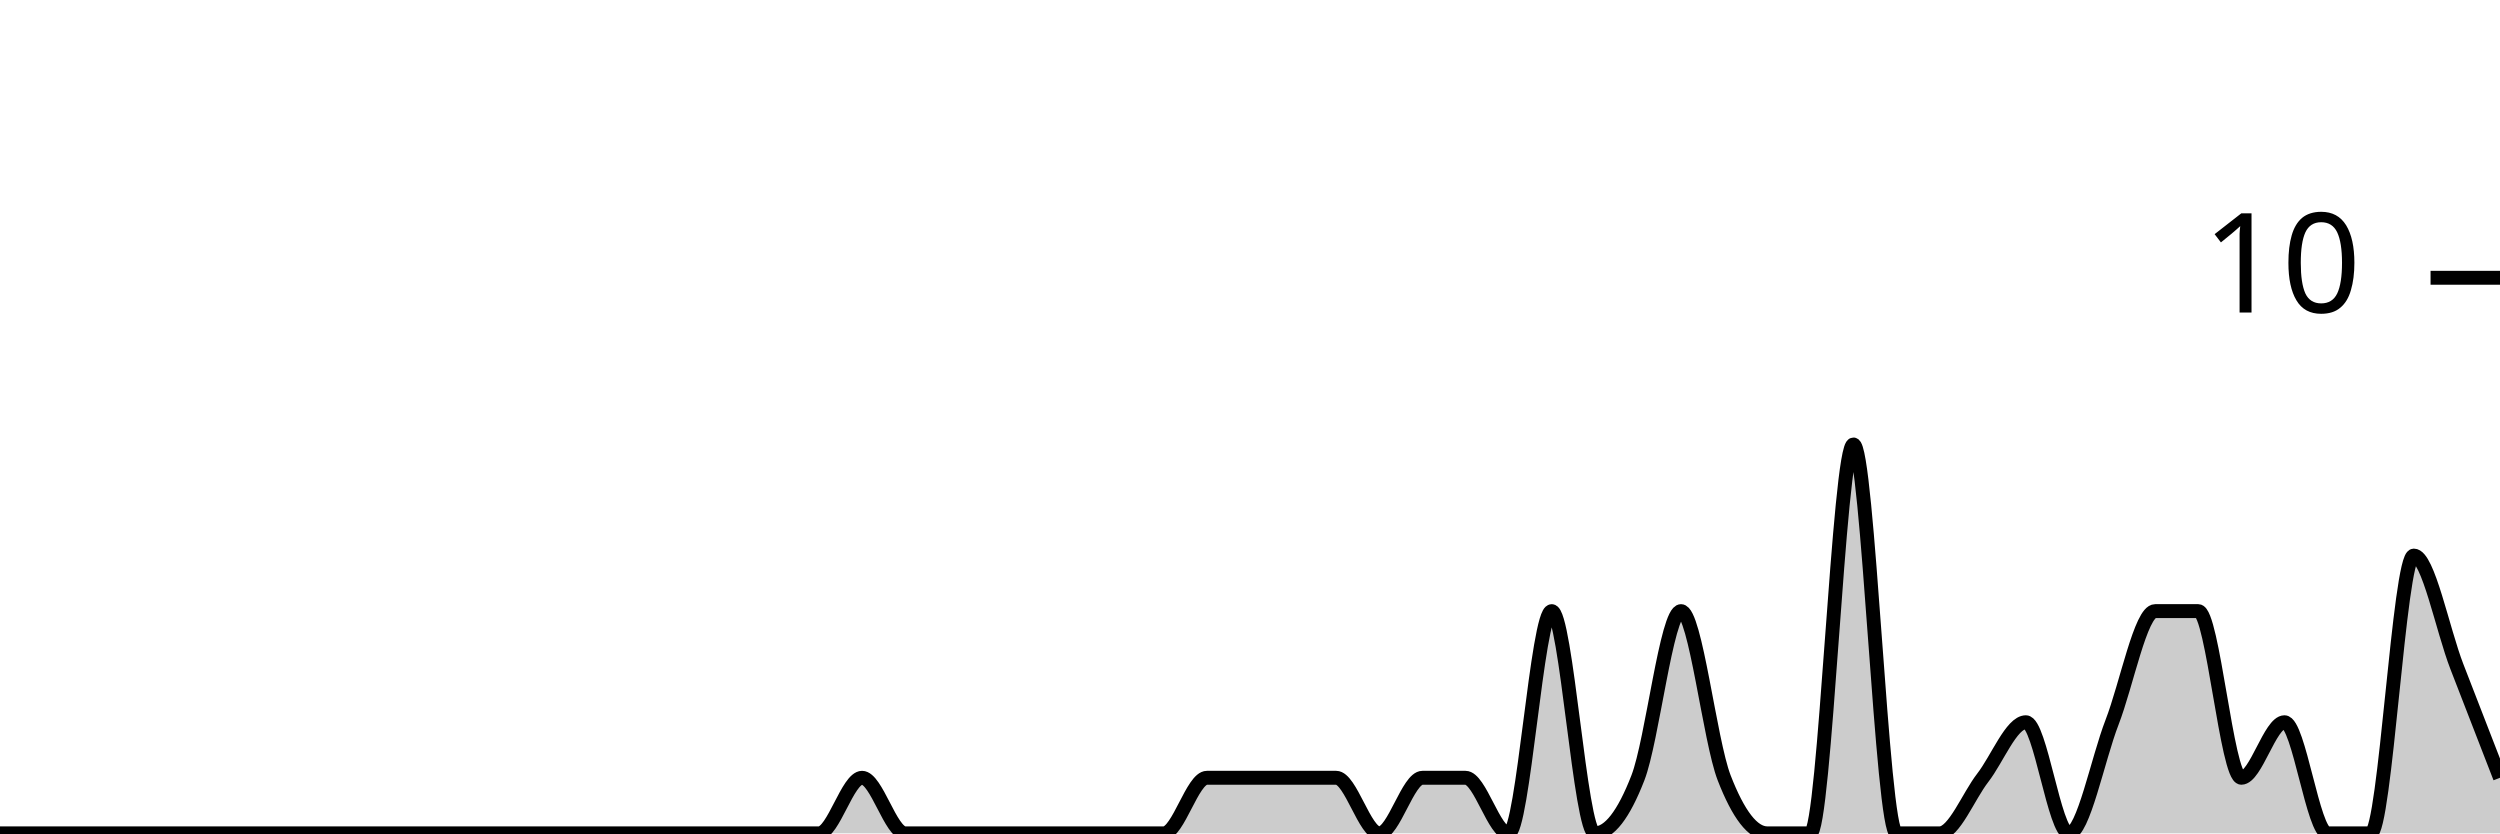
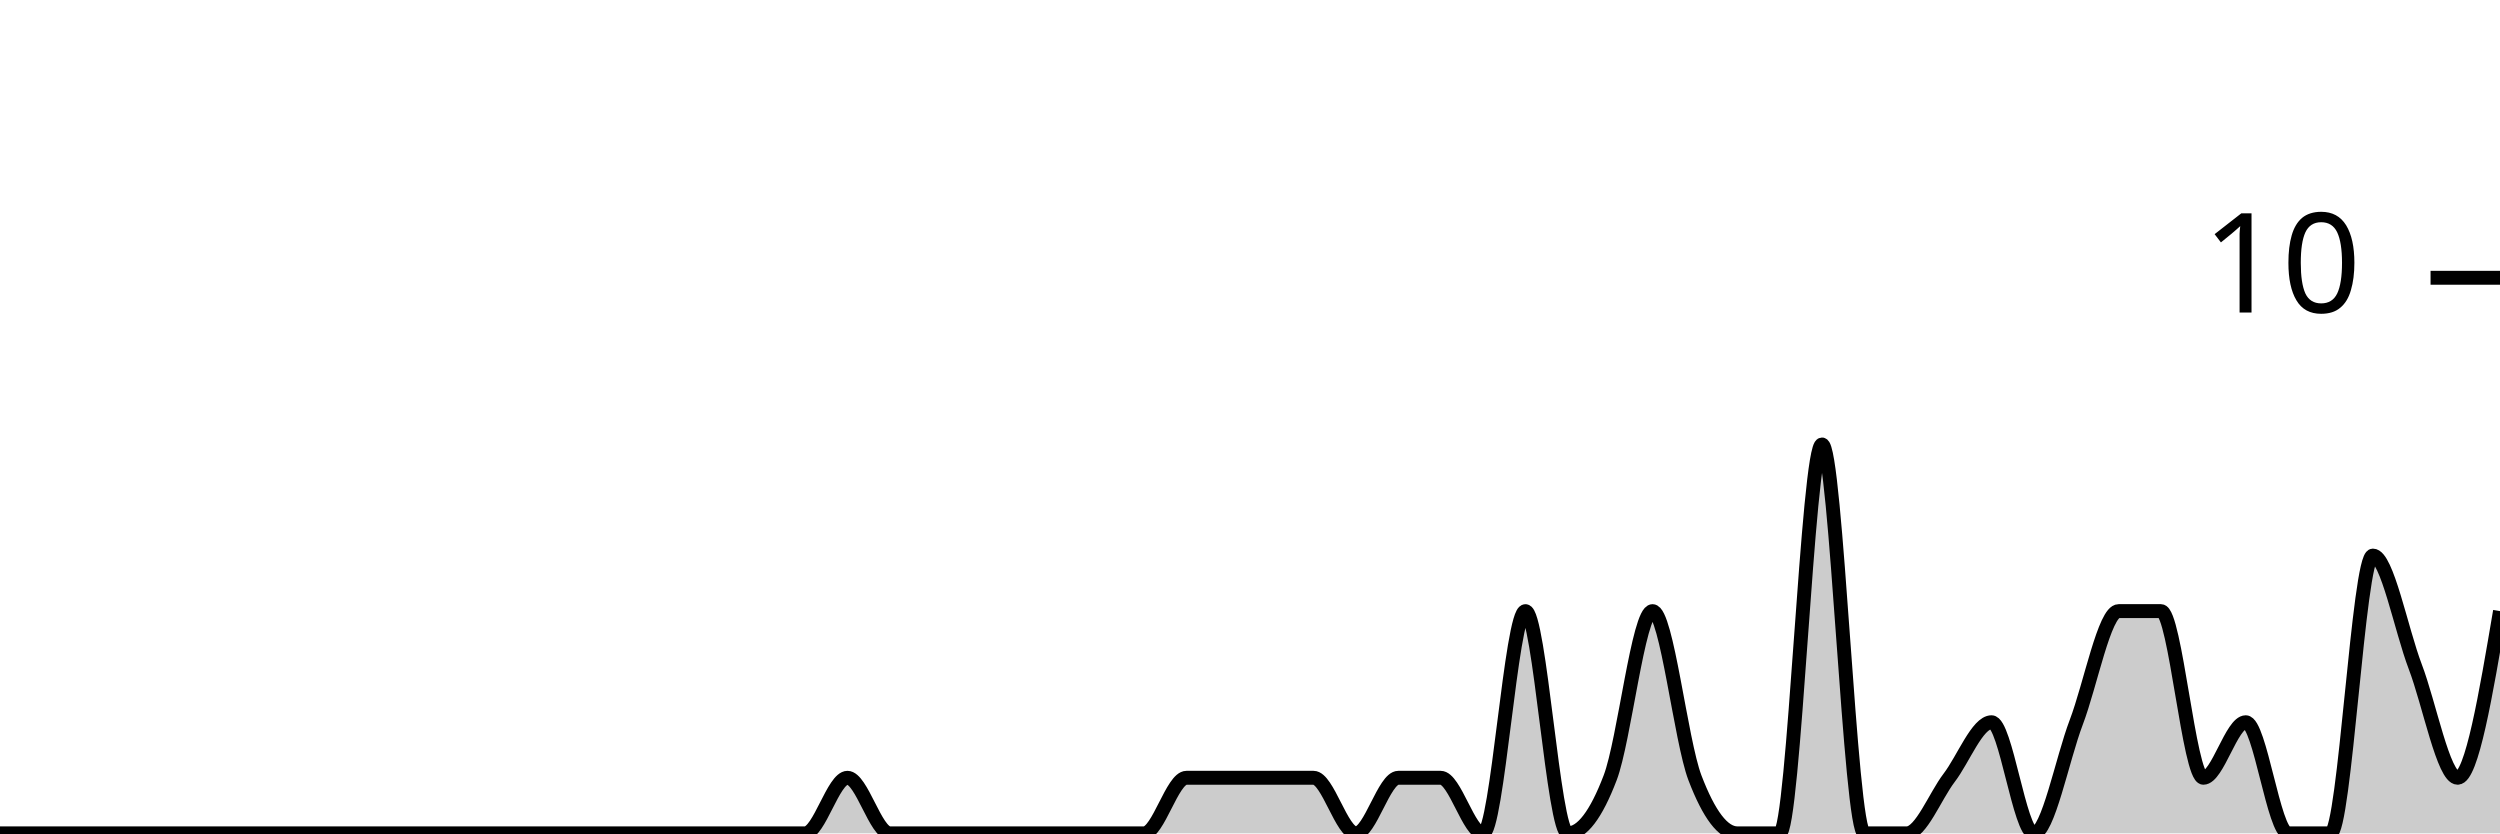
<svg xmlns="http://www.w3.org/2000/svg" viewBox="0 0 180 60">
  <g transform="translate(0,20)">
-     <path class="area" fill="rgba(0, 0, 0, 0.2)" d="M0,40C1.034,40,2.069,40,3.103,40C4.138,40,5.172,40,6.207,40C7.241,40,8.276,40,9.31,40C10.345,40,11.379,40,12.414,40C13.448,40,14.483,40,15.517,40C16.552,40,17.586,40,18.621,40C19.655,40,20.69,40,21.724,40C22.759,40,23.793,40,24.828,40C25.862,40,26.897,40,27.931,40C28.966,40,30,40,31.034,40C32.069,40,33.103,40,34.138,40C35.172,40,36.207,40,37.241,40C38.276,40,39.31,40,40.345,40C41.379,40,42.414,40,43.448,40C44.483,40,45.517,40,46.552,40C47.586,40,48.621,40,49.655,40C50.69,40,51.724,40,52.759,40C53.793,40,54.828,40,55.862,40C56.897,40,57.931,40,58.966,40C60,40,61.034,36,62.069,36C63.103,36,64.138,40,65.172,40C66.207,40,67.241,40,68.276,40C69.31,40,70.345,40,71.379,40C72.414,40,73.448,40,74.483,40C75.517,40,76.552,40,77.586,40C78.621,40,79.655,40,80.69,40C81.724,40,82.759,40,83.793,40C84.828,40,85.862,36,86.897,36C87.931,36,88.966,36,90,36C91.034,36,92.069,36,93.103,36C94.138,36,95.172,36,96.207,36C97.241,36,98.276,40,99.31,40C100.345,40,101.379,36,102.414,36C103.448,36,104.483,36,105.517,36C106.552,36,107.586,40,108.621,40C109.655,40,110.69,24,111.724,24C112.759,24,113.793,40,114.828,40C115.862,40,116.897,38.667,117.931,36C118.966,33.333,120,24,121.034,24C122.069,24,123.103,33.333,124.138,36C125.172,38.667,126.207,40,127.241,40C128.276,40,129.31,40,130.345,40C131.379,40,132.414,12,133.448,12C134.483,12,135.517,40,136.552,40C137.586,40,138.621,40,139.655,40C140.69,40,141.724,37.333,142.759,36C143.793,34.667,144.828,32,145.862,32C146.897,32,147.931,40,148.966,40C150,40,151.034,34.667,152.069,32C153.103,29.333,154.138,24,155.172,24C156.207,24,157.241,24,158.276,24C159.31,24,160.345,36,161.379,36C162.414,36,163.448,32,164.483,32C165.517,32,166.552,40,167.586,40C168.621,40,169.655,40,170.69,40C171.724,40,172.759,20,173.793,20C174.828,20,175.862,25.333,176.897,28C177.931,30.667,178.966,33.333,180,36L180,40C178.966,40,177.931,40,176.897,40C175.862,40,174.828,40,173.793,40C172.759,40,171.724,40,170.69,40C169.655,40,168.621,40,167.586,40C166.552,40,165.517,40,164.483,40C163.448,40,162.414,40,161.379,40C160.345,40,159.31,40,158.276,40C157.241,40,156.207,40,155.172,40C154.138,40,153.103,40,152.069,40C151.034,40,150,40,148.966,40C147.931,40,146.897,40,145.862,40C144.828,40,143.793,40,142.759,40C141.724,40,140.69,40,139.655,40C138.621,40,137.586,40,136.552,40C135.517,40,134.483,40,133.448,40C132.414,40,131.379,40,130.345,40C129.31,40,128.276,40,127.241,40C126.207,40,125.172,40,124.138,40C123.103,40,122.069,40,121.034,40C120,40,118.966,40,117.931,40C116.897,40,115.862,40,114.828,40C113.793,40,112.759,40,111.724,40C110.69,40,109.655,40,108.621,40C107.586,40,106.552,40,105.517,40C104.483,40,103.448,40,102.414,40C101.379,40,100.345,40,99.31,40C98.276,40,97.241,40,96.207,40C95.172,40,94.138,40,93.103,40C92.069,40,91.034,40,90,40C88.966,40,87.931,40,86.897,40C85.862,40,84.828,40,83.793,40C82.759,40,81.724,40,80.69,40C79.655,40,78.621,40,77.586,40C76.552,40,75.517,40,74.483,40C73.448,40,72.414,40,71.379,40C70.345,40,69.31,40,68.276,40C67.241,40,66.207,40,65.172,40C64.138,40,63.103,40,62.069,40C61.034,40,60,40,58.966,40C57.931,40,56.897,40,55.862,40C54.828,40,53.793,40,52.759,40C51.724,40,50.69,40,49.655,40C48.621,40,47.586,40,46.552,40C45.517,40,44.483,40,43.448,40C42.414,40,41.379,40,40.345,40C39.31,40,38.276,40,37.241,40C36.207,40,35.172,40,34.138,40C33.103,40,32.069,40,31.034,40C30,40,28.966,40,27.931,40C26.897,40,25.862,40,24.828,40C23.793,40,22.759,40,21.724,40C20.69,40,19.655,40,18.621,40C17.586,40,16.552,40,15.517,40C14.483,40,13.448,40,12.414,40C11.379,40,10.345,40,9.31,40C8.276,40,7.241,40,6.207,40C5.172,40,4.138,40,3.103,40C2.069,40,1.034,40,0,40Z" />
-     <path class="line" stroke="black" fill="none" d="M0,40C1.034,40,2.069,40,3.103,40C4.138,40,5.172,40,6.207,40C7.241,40,8.276,40,9.31,40C10.345,40,11.379,40,12.414,40C13.448,40,14.483,40,15.517,40C16.552,40,17.586,40,18.621,40C19.655,40,20.69,40,21.724,40C22.759,40,23.793,40,24.828,40C25.862,40,26.897,40,27.931,40C28.966,40,30,40,31.034,40C32.069,40,33.103,40,34.138,40C35.172,40,36.207,40,37.241,40C38.276,40,39.31,40,40.345,40C41.379,40,42.414,40,43.448,40C44.483,40,45.517,40,46.552,40C47.586,40,48.621,40,49.655,40C50.69,40,51.724,40,52.759,40C53.793,40,54.828,40,55.862,40C56.897,40,57.931,40,58.966,40C60,40,61.034,36,62.069,36C63.103,36,64.138,40,65.172,40C66.207,40,67.241,40,68.276,40C69.31,40,70.345,40,71.379,40C72.414,40,73.448,40,74.483,40C75.517,40,76.552,40,77.586,40C78.621,40,79.655,40,80.69,40C81.724,40,82.759,40,83.793,40C84.828,40,85.862,36,86.897,36C87.931,36,88.966,36,90,36C91.034,36,92.069,36,93.103,36C94.138,36,95.172,36,96.207,36C97.241,36,98.276,40,99.31,40C100.345,40,101.379,36,102.414,36C103.448,36,104.483,36,105.517,36C106.552,36,107.586,40,108.621,40C109.655,40,110.69,24,111.724,24C112.759,24,113.793,40,114.828,40C115.862,40,116.897,38.667,117.931,36C118.966,33.333,120,24,121.034,24C122.069,24,123.103,33.333,124.138,36C125.172,38.667,126.207,40,127.241,40C128.276,40,129.31,40,130.345,40C131.379,40,132.414,12,133.448,12C134.483,12,135.517,40,136.552,40C137.586,40,138.621,40,139.655,40C140.69,40,141.724,37.333,142.759,36C143.793,34.667,144.828,32,145.862,32C146.897,32,147.931,40,148.966,40C150,40,151.034,34.667,152.069,32C153.103,29.333,154.138,24,155.172,24C156.207,24,157.241,24,158.276,24C159.31,24,160.345,36,161.379,36C162.414,36,163.448,32,164.483,32C165.517,32,166.552,40,167.586,40C168.621,40,169.655,40,170.69,40C171.724,40,172.759,20,173.793,20C174.828,20,175.862,25.333,176.897,28C177.931,30.667,178.966,33.333,180,36" />
+     <path class="area" fill="rgba(0, 0, 0, 0.2)" d="M0,40C1.017,40,2.034,40,3.051,40C4.068,40,5.085,40,6.102,40C7.119,40,8.136,40,9.153,40C10.169,40,11.186,40,12.203,40C13.22,40,14.237,40,15.254,40C16.271,40,17.288,40,18.305,40C19.322,40,20.339,40,21.356,40C22.373,40,23.39,40,24.407,40C25.424,40,26.441,40,27.458,40C28.475,40,29.492,40,30.508,40C31.525,40,32.542,40,33.559,40C34.576,40,35.593,40,36.61,40C37.627,40,38.644,40,39.661,40C40.678,40,41.695,40,42.712,40C43.729,40,44.746,40,45.763,40C46.78,40,47.797,40,48.814,40C49.831,40,50.847,40,51.864,40C52.881,40,53.898,40,54.915,40C55.932,40,56.949,40,57.966,40C58.983,40,60,36,61.017,36C62.034,36,63.051,40,64.068,40C65.085,40,66.102,40,67.119,40C68.136,40,69.153,40,70.169,40C71.186,40,72.203,40,73.22,40C74.237,40,75.254,40,76.271,40C77.288,40,78.305,40,79.322,40C80.339,40,81.356,40,82.373,40C83.39,40,84.407,36,85.424,36C86.441,36,87.458,36,88.475,36C89.492,36,90.508,36,91.525,36C92.542,36,93.559,36,94.576,36C95.593,36,96.61,40,97.627,40C98.644,40,99.661,36,100.678,36C101.695,36,102.712,36,103.729,36C104.746,36,105.763,40,106.78,40C107.797,40,108.814,24,109.831,24C110.847,24,111.864,40,112.881,40C113.898,40,114.915,38.667,115.932,36C116.949,33.333,117.966,24,118.983,24C120,24,121.017,33.333,122.034,36C123.051,38.667,124.068,40,125.085,40C126.102,40,127.119,40,128.136,40C129.153,40,130.169,12,131.186,12C132.203,12,133.22,40,134.237,40C135.254,40,136.271,40,137.288,40C138.305,40,139.322,37.333,140.339,36C141.356,34.667,142.373,32,143.39,32C144.407,32,145.424,40,146.441,40C147.458,40,148.475,34.667,149.492,32C150.508,29.333,151.525,24,152.542,24C153.559,24,154.576,24,155.593,24C156.61,24,157.627,36,158.644,36C159.661,36,160.678,32,161.695,32C162.712,32,163.729,40,164.746,40C165.763,40,166.78,40,167.797,40C168.814,40,169.831,20,170.847,20C171.864,20,172.881,25.333,173.898,28C174.915,30.667,175.932,36,176.949,36C177.966,36,178.983,30,180,24L180,40C178.983,40,177.966,40,176.949,40C175.932,40,174.915,40,173.898,40C172.881,40,171.864,40,170.847,40C169.831,40,168.814,40,167.797,40C166.78,40,165.763,40,164.746,40C163.729,40,162.712,40,161.695,40C160.678,40,159.661,40,158.644,40C157.627,40,156.61,40,155.593,40C154.576,40,153.559,40,152.542,40C151.525,40,150.508,40,149.492,40C148.475,40,147.458,40,146.441,40C145.424,40,144.407,40,143.39,40C142.373,40,141.356,40,140.339,40C139.322,40,138.305,40,137.288,40C136.271,40,135.254,40,134.237,40C133.22,40,132.203,40,131.186,40C130.169,40,129.153,40,128.136,40C127.119,40,126.102,40,125.085,40C124.068,40,123.051,40,122.034,40C121.017,40,120,40,118.983,40C117.966,40,116.949,40,115.932,40C114.915,40,113.898,40,112.881,40C111.864,40,110.847,40,109.831,40C108.814,40,107.797,40,106.78,40C105.763,40,104.746,40,103.729,40C102.712,40,101.695,40,100.678,40C99.661,40,98.644,40,97.627,40C96.61,40,95.593,40,94.576,40C93.559,40,92.542,40,91.525,40C90.508,40,89.492,40,88.475,40C87.458,40,86.441,40,85.424,40C84.407,40,83.39,40,82.373,40C81.356,40,80.339,40,79.322,40C78.305,40,77.288,40,76.271,40C75.254,40,74.237,40,73.22,40C72.203,40,71.186,40,70.169,40C69.153,40,68.136,40,67.119,40C66.102,40,65.085,40,64.068,40C63.051,40,62.034,40,61.017,40C60,40,58.983,40,57.966,40C56.949,40,55.932,40,54.915,40C53.898,40,52.881,40,51.864,40C50.847,40,49.831,40,48.814,40C47.797,40,46.78,40,45.763,40C44.746,40,43.729,40,42.712,40C41.695,40,40.678,40,39.661,40C38.644,40,37.627,40,36.61,40C35.593,40,34.576,40,33.559,40C32.542,40,31.525,40,30.508,40C29.492,40,28.475,40,27.458,40C26.441,40,25.424,40,24.407,40C23.39,40,22.373,40,21.356,40C20.339,40,19.322,40,18.305,40C17.288,40,16.271,40,15.254,40C14.237,40,13.22,40,12.203,40C11.186,40,10.169,40,9.153,40C8.136,40,7.119,40,6.102,40C5.085,40,4.068,40,3.051,40C2.034,40,1.017,40,0,40Z" />
+     <path class="line" stroke="black" fill="none" d="M0,40C1.017,40,2.034,40,3.051,40C4.068,40,5.085,40,6.102,40C7.119,40,8.136,40,9.153,40C10.169,40,11.186,40,12.203,40C13.22,40,14.237,40,15.254,40C16.271,40,17.288,40,18.305,40C19.322,40,20.339,40,21.356,40C22.373,40,23.39,40,24.407,40C25.424,40,26.441,40,27.458,40C28.475,40,29.492,40,30.508,40C31.525,40,32.542,40,33.559,40C34.576,40,35.593,40,36.61,40C37.627,40,38.644,40,39.661,40C40.678,40,41.695,40,42.712,40C43.729,40,44.746,40,45.763,40C46.78,40,47.797,40,48.814,40C49.831,40,50.847,40,51.864,40C52.881,40,53.898,40,54.915,40C55.932,40,56.949,40,57.966,40C58.983,40,60,36,61.017,36C62.034,36,63.051,40,64.068,40C65.085,40,66.102,40,67.119,40C68.136,40,69.153,40,70.169,40C71.186,40,72.203,40,73.22,40C74.237,40,75.254,40,76.271,40C77.288,40,78.305,40,79.322,40C80.339,40,81.356,40,82.373,40C83.39,40,84.407,36,85.424,36C86.441,36,87.458,36,88.475,36C89.492,36,90.508,36,91.525,36C92.542,36,93.559,36,94.576,36C95.593,36,96.61,40,97.627,40C98.644,40,99.661,36,100.678,36C101.695,36,102.712,36,103.729,36C104.746,36,105.763,40,106.78,40C107.797,40,108.814,24,109.831,24C110.847,24,111.864,40,112.881,40C113.898,40,114.915,38.667,115.932,36C116.949,33.333,117.966,24,118.983,24C120,24,121.017,33.333,122.034,36C123.051,38.667,124.068,40,125.085,40C126.102,40,127.119,40,128.136,40C129.153,40,130.169,12,131.186,12C132.203,12,133.22,40,134.237,40C135.254,40,136.271,40,137.288,40C138.305,40,139.322,37.333,140.339,36C141.356,34.667,142.373,32,143.39,32C144.407,32,145.424,40,146.441,40C147.458,40,148.475,34.667,149.492,32C150.508,29.333,151.525,24,152.542,24C153.559,24,154.576,24,155.593,24C156.61,24,157.627,36,158.644,36C159.661,36,160.678,32,161.695,32C162.712,32,163.729,40,164.746,40C165.763,40,166.78,40,167.797,40C168.814,40,169.831,20,170.847,20C171.864,20,172.881,25.333,173.898,28C174.915,30.667,175.932,36,176.949,36C177.966,36,178.983,30,180,24" />
    <path class="axis-ceiling" stroke-width="1" stroke="black" fill="none" d="M175,0L180,0" />
    <text class="axis-ceiling-label" font-family="sans-serif" text-anchor="end" font-size="10px" x="170" y="2.5">10</text>
  </g>
</svg>
